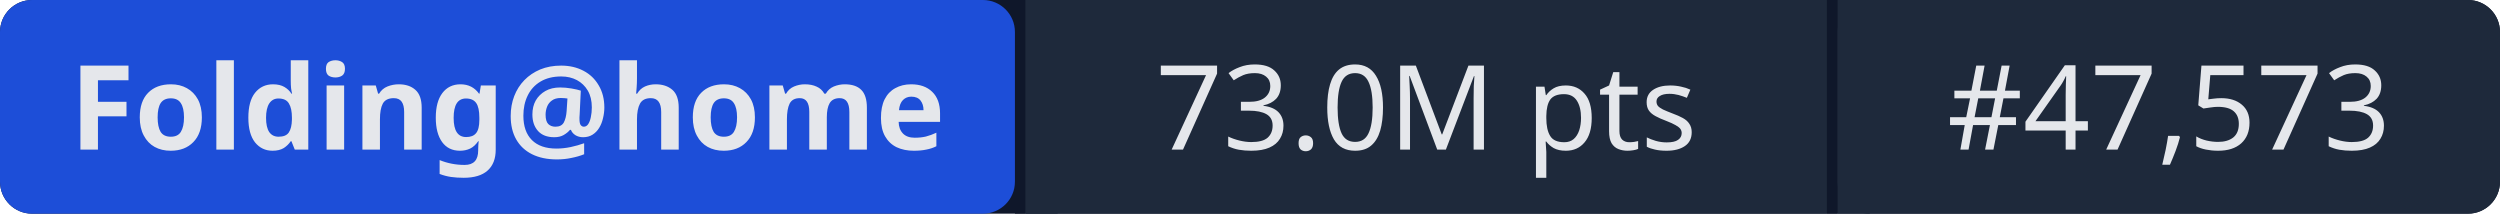
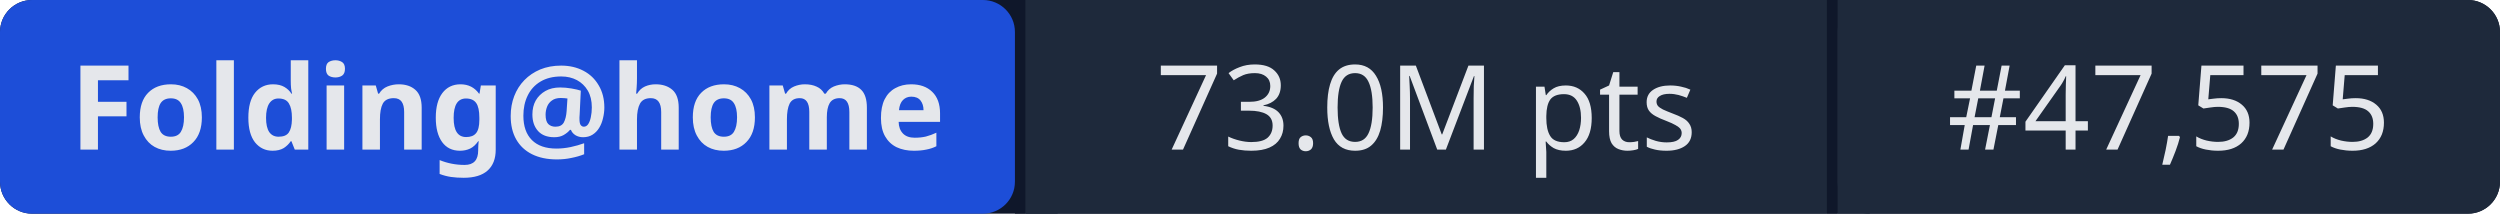
- <svg xmlns="http://www.w3.org/2000/svg" width="234" height="20" role="img" aria-label="Folding@home: 73.0M pts | #47,573">
+ <svg xmlns="http://www.w3.org/2000/svg" width="234" height="20" role="img" aria-label="Folding@home: 73.0M pts | #47,575">
  <rect width="234" height="20" rx="3" fill="#0f172a" />
  <rect x="0" width="95" height="20" rx="3" fill="#1d4ed8" />
  <rect x="95" width="1" height="20" fill="#0f172a" />
  <rect x="96" width="75" height="20" fill="#1e293b" />
  <rect x="171" width="1" height="20" fill="#0f172a" />
  <rect x="172" width="62" height="20" rx="3" fill="#1e293b" />
  <rect x="96" width="3" height="20" fill="#1e293b" />
  <rect x="172" width="3" height="20" fill="#1e293b" />
  <g fill="#e5e7eb" font-family="system-ui,sans-serif" font-size="11" text-anchor="middle">
    <text x="47.5" y="14" font-weight="600">Folding@home</text>
    <text x="133.5" y="14">73.0M pts</text>
-     <text x="203" y="14">#47,573</text>
+     <text x="203" y="14">#47,575</text>
  </g>
</svg>
